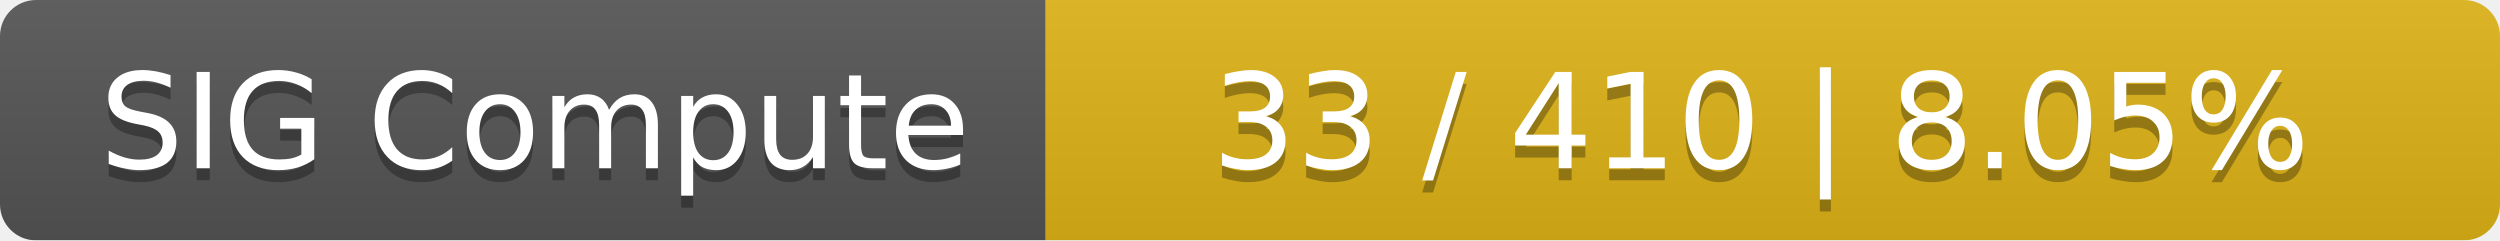
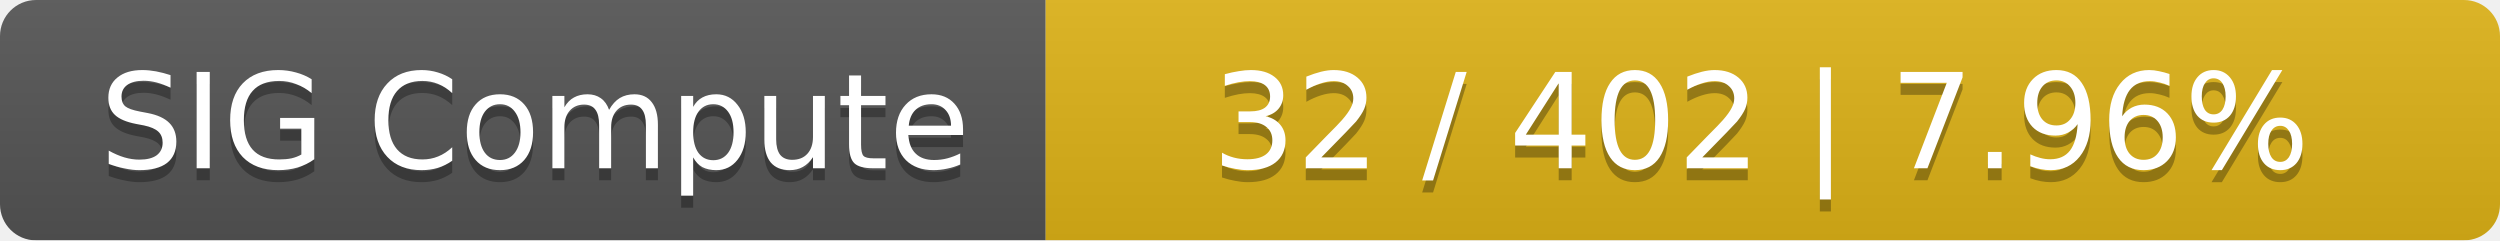
<svg xmlns="http://www.w3.org/2000/svg" width="208" height="20">
  <linearGradient id="smooth" x2="0" y2="100%">
    <stop offset="0" stop-color="#bbb" stop-opacity=".1" />
    <stop offset="1" stop-opacity=".1" />
  </linearGradient>
  <mask id="round">
    <rect width="208" height="20" rx="3" fill="#fff" />
  </mask>
  <g mask="url(#round)">
    <rect width="87" height="20" fill="#555" />
    <rect x="87" width="121" height="20" fill="#dfb317" />
    <rect width="208" height="20" fill="url(#smooth)" />
  </g>
  <g fill="#fff" text-anchor="middle" font-family="DejaVu Sans,Verdana,Geneva,sans-serif" font-size="11">
    <text x="44.5" y="15" fill="#010101" fill-opacity=".3">SIG Compute</text>
    <text x="44.5" y="14">SIG Compute</text>
-     <text x="146.5" y="15" fill="#010101" fill-opacity=".3">33 / 410    |    8.05%</text>
-     <text x="146.5" y="14">33 / 410    |    8.05%</text>
+     <text x="146.5" y="15" fill="#010101" fill-opacity=".3">32 / 402    |    7.96%</text>
+     <text x="146.5" y="14">32 / 402    |    7.96%</text>
  </g>
</svg>
